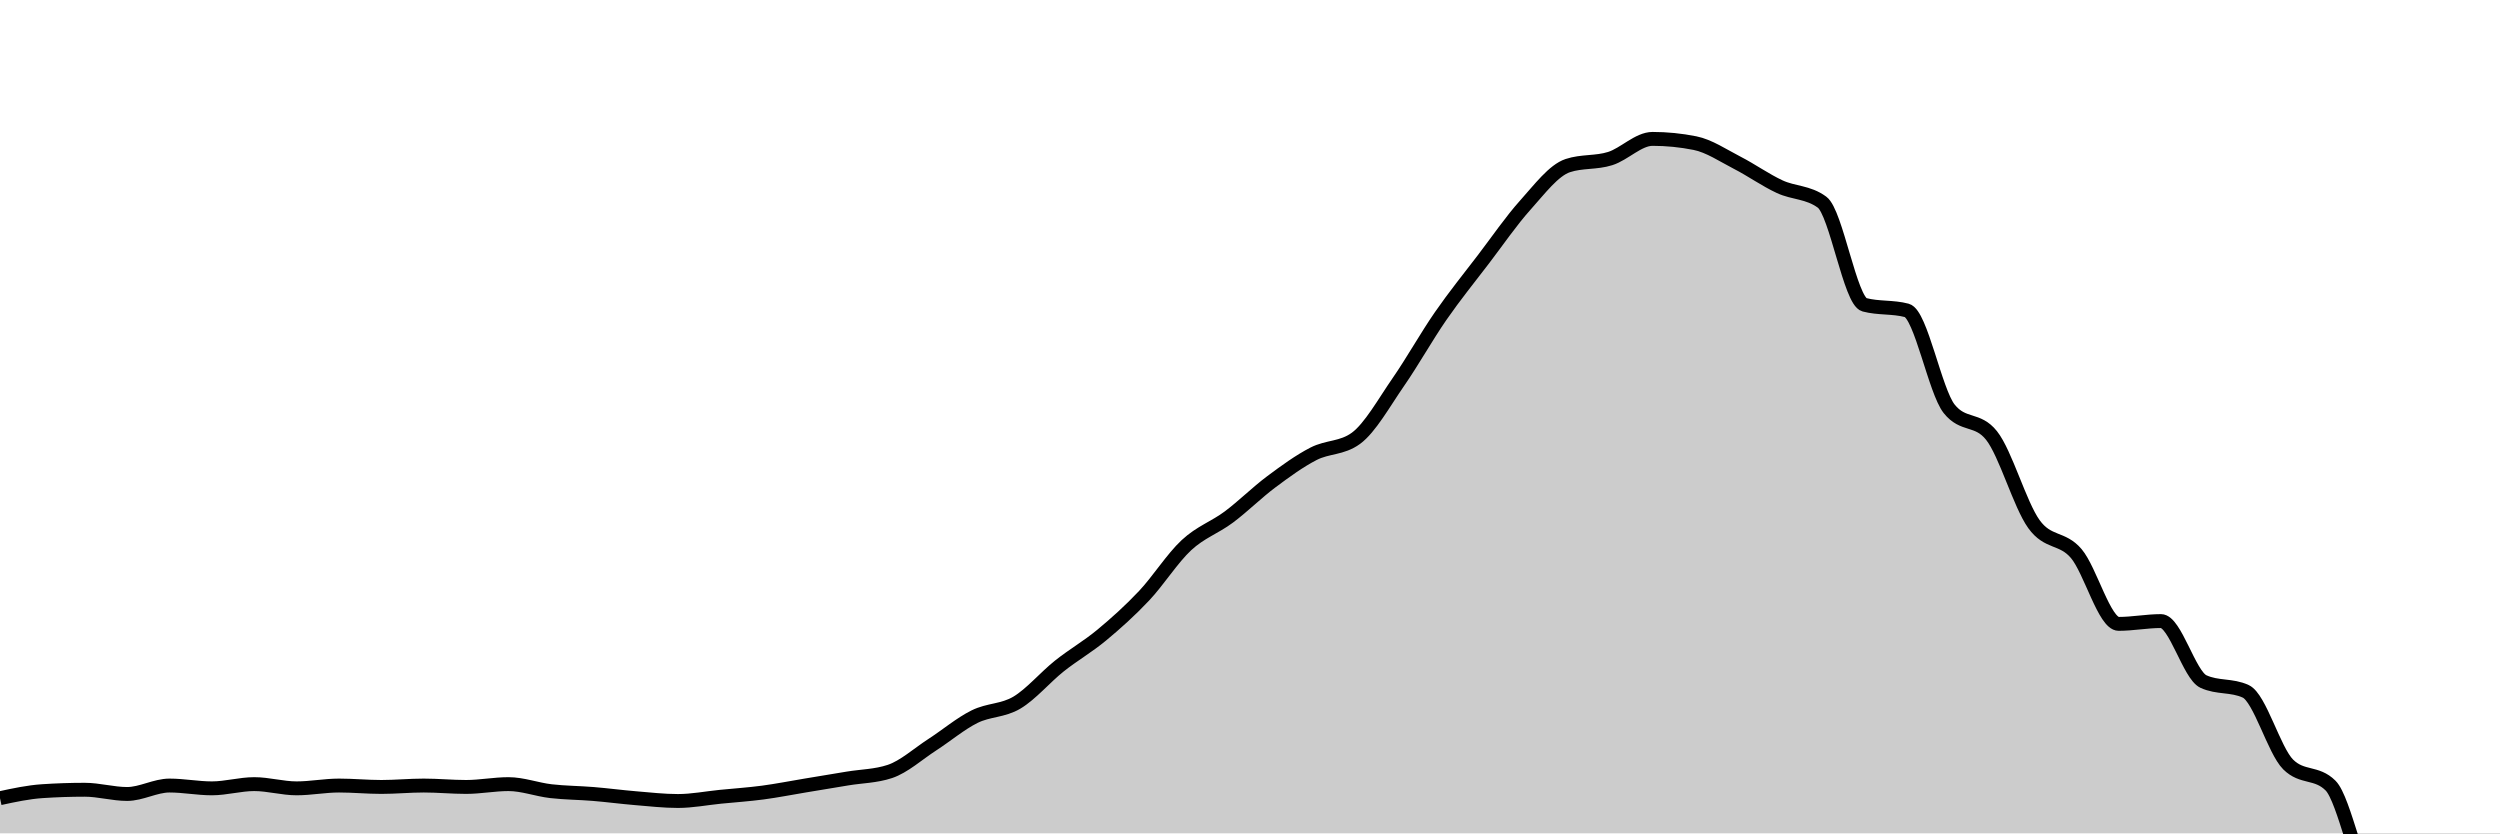
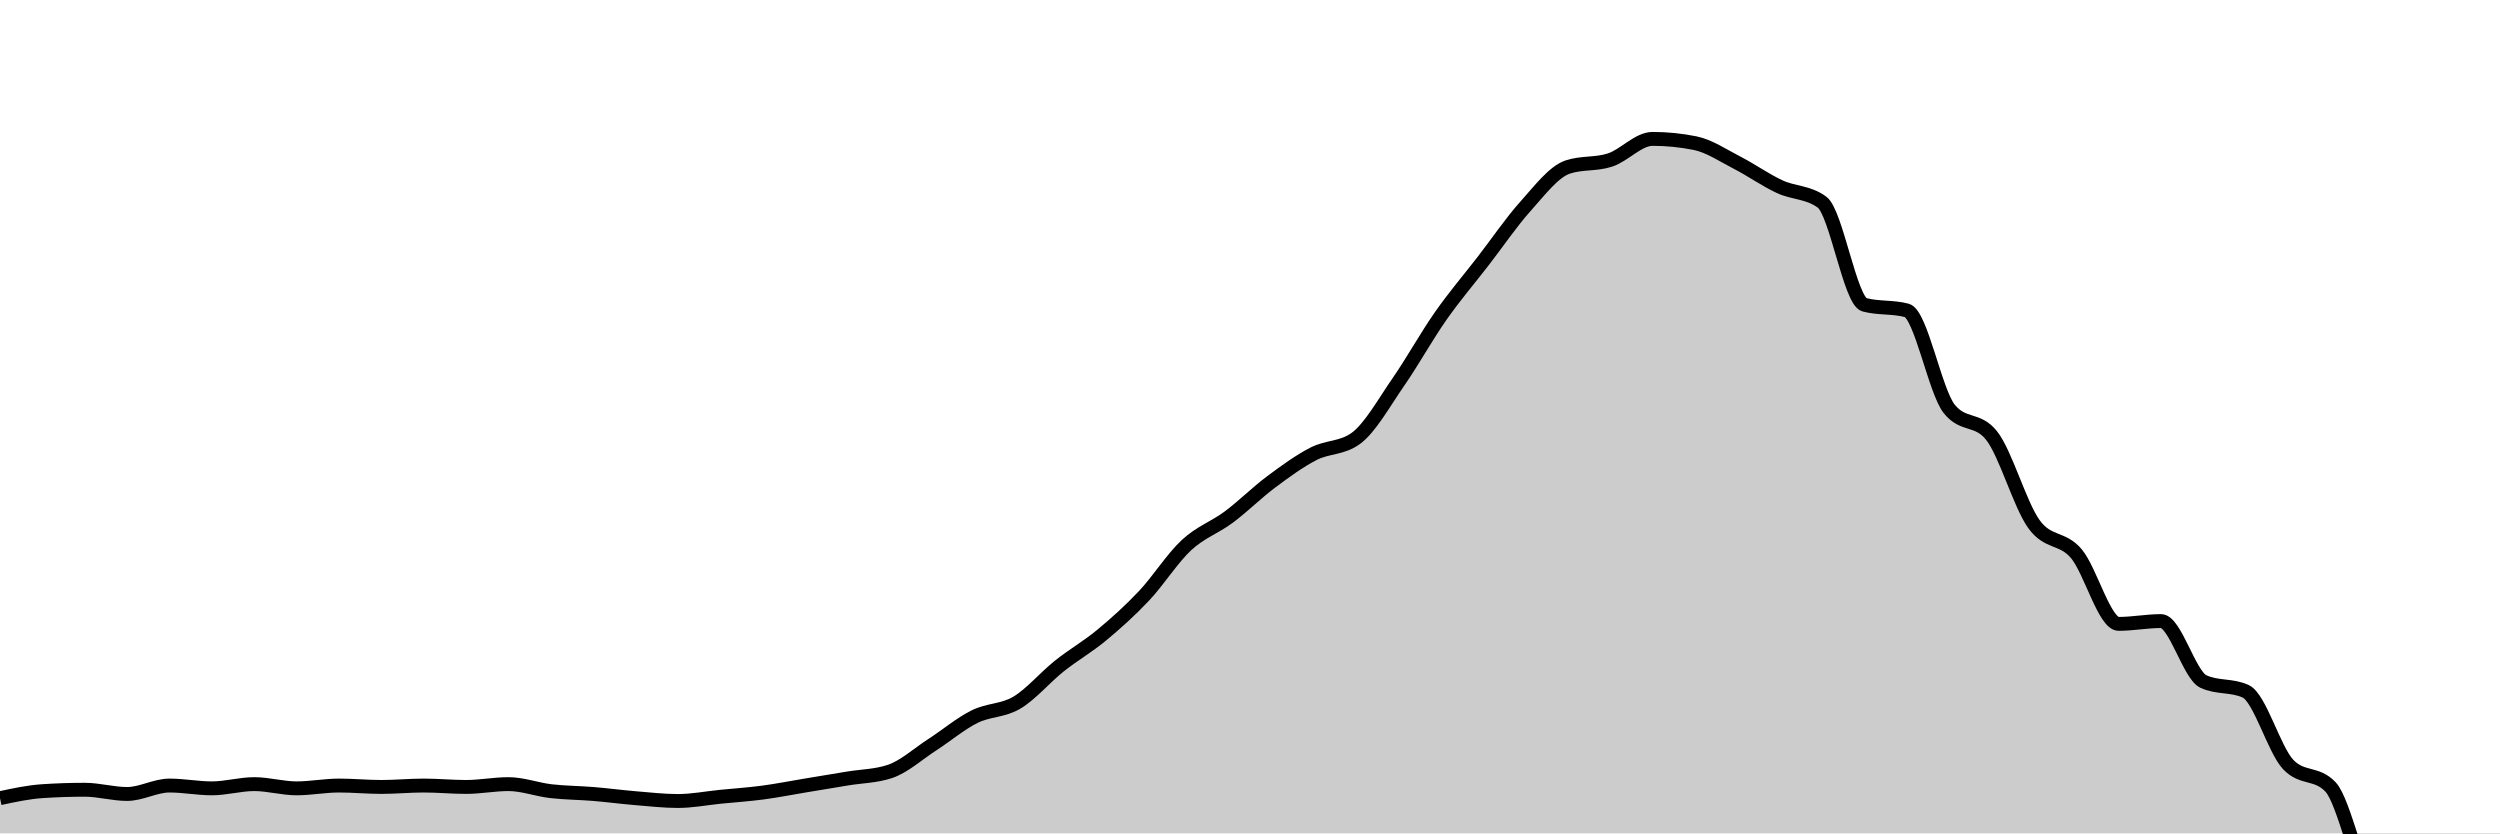
<svg xmlns="http://www.w3.org/2000/svg" viewBox="0 0 180 60">
  <g transform="translate(0,10)">
-     <path class="area" fill="rgba(0, 0, 0, 0.2)" d="M0,47.47C1.017,47.25,2.034,47.031,3.051,46.964C4.068,46.896,5.085,46.862,6.102,46.862C7.119,46.862,8.136,47.166,9.153,47.166C10.169,47.166,11.186,46.559,12.203,46.559C13.22,46.559,14.237,46.761,15.254,46.761C16.271,46.761,17.288,46.457,18.305,46.457C19.322,46.457,20.339,46.761,21.356,46.761C22.373,46.761,23.39,46.559,24.407,46.559C25.424,46.559,26.441,46.66,27.458,46.66C28.475,46.66,29.492,46.559,30.508,46.559C31.525,46.559,32.542,46.66,33.559,46.66C34.576,46.66,35.593,46.457,36.61,46.457C37.627,46.457,38.644,46.845,39.661,46.964C40.678,47.082,41.695,47.082,42.712,47.166C43.729,47.25,44.746,47.385,45.763,47.47C46.78,47.554,47.797,47.672,48.814,47.672C49.831,47.672,50.847,47.47,51.864,47.368C52.881,47.267,53.898,47.2,54.915,47.065C55.932,46.93,56.949,46.727,57.966,46.559C58.983,46.39,60,46.221,61.017,46.053C62.034,45.884,63.051,45.884,64.068,45.547C65.085,45.209,66.102,44.281,67.119,43.623C68.136,42.966,69.153,42.105,70.169,41.599C71.186,41.093,72.203,41.194,73.22,40.587C74.237,39.98,75.254,38.765,76.271,37.955C77.288,37.146,78.305,36.572,79.322,35.729C80.339,34.885,81.356,33.974,82.373,32.895C83.39,31.815,84.407,30.196,85.424,29.251C86.441,28.306,87.458,27.986,88.475,27.227C89.492,26.468,90.508,25.455,91.525,24.696C92.542,23.937,93.559,23.195,94.576,22.672C95.593,22.149,96.61,22.301,97.627,21.559C98.644,20.816,99.661,18.978,100.678,17.51C101.695,16.043,102.712,14.221,103.729,12.753C104.746,11.285,105.763,10.037,106.78,8.704C107.797,7.372,108.814,5.887,109.831,4.757C110.847,3.627,111.864,2.26,112.881,1.923C113.898,1.586,114.915,1.738,115.932,1.417C116.949,1.096,117.966,0,118.983,0C120,0,121.017,0.101,122.034,0.304C123.051,0.506,124.068,1.198,125.085,1.721C126.102,2.244,127.119,2.969,128.136,3.441C129.153,3.914,130.169,3.812,131.186,4.555C132.203,5.297,133.22,11.673,134.237,11.943C135.254,12.213,136.271,12.078,137.288,12.348C138.305,12.618,139.322,18.151,140.339,19.433C141.356,20.715,142.373,20.074,143.39,21.356C144.407,22.638,145.424,26.316,146.441,27.733C147.458,29.15,148.475,28.661,149.492,29.858C150.508,31.056,151.525,34.919,152.542,34.919C153.559,34.919,154.576,34.717,155.593,34.717C156.61,34.717,157.627,38.596,158.644,39.069C159.661,39.541,160.678,39.305,161.695,39.777C162.712,40.25,163.729,44.028,164.746,45.04C165.763,46.053,166.78,45.547,167.797,46.559C168.814,47.571,169.831,53.239,170.847,53.644C171.864,54.049,172.881,54.065,173.898,54.251C174.915,54.437,175.932,54.757,176.949,54.757C177.966,54.757,178.983,54.504,180,54.251L180,50C178.983,50,177.966,50,176.949,50C175.932,50,174.915,50,173.898,50C172.881,50,171.864,50,170.847,50C169.831,50,168.814,50,167.797,50C166.78,50,165.763,50,164.746,50C163.729,50,162.712,50,161.695,50C160.678,50,159.661,50,158.644,50C157.627,50,156.61,50,155.593,50C154.576,50,153.559,50,152.542,50C151.525,50,150.508,50,149.492,50C148.475,50,147.458,50,146.441,50C145.424,50,144.407,50,143.39,50C142.373,50,141.356,50,140.339,50C139.322,50,138.305,50,137.288,50C136.271,50,135.254,50,134.237,50C133.22,50,132.203,50,131.186,50C130.169,50,129.153,50,128.136,50C127.119,50,126.102,50,125.085,50C124.068,50,123.051,50,122.034,50C121.017,50,120,50,118.983,50C117.966,50,116.949,50,115.932,50C114.915,50,113.898,50,112.881,50C111.864,50,110.847,50,109.831,50C108.814,50,107.797,50,106.78,50C105.763,50,104.746,50,103.729,50C102.712,50,101.695,50,100.678,50C99.661,50,98.644,50,97.627,50C96.61,50,95.593,50,94.576,50C93.559,50,92.542,50,91.525,50C90.508,50,89.492,50,88.475,50C87.458,50,86.441,50,85.424,50C84.407,50,83.39,50,82.373,50C81.356,50,80.339,50,79.322,50C78.305,50,77.288,50,76.271,50C75.254,50,74.237,50,73.22,50C72.203,50,71.186,50,70.169,50C69.153,50,68.136,50,67.119,50C66.102,50,65.085,50,64.068,50C63.051,50,62.034,50,61.017,50C60,50,58.983,50,57.966,50C56.949,50,55.932,50,54.915,50C53.898,50,52.881,50,51.864,50C50.847,50,49.831,50,48.814,50C47.797,50,46.78,50,45.763,50C44.746,50,43.729,50,42.712,50C41.695,50,40.678,50,39.661,50C38.644,50,37.627,50,36.61,50C35.593,50,34.576,50,33.559,50C32.542,50,31.525,50,30.508,50C29.492,50,28.475,50,27.458,50C26.441,50,25.424,50,24.407,50C23.39,50,22.373,50,21.356,50C20.339,50,19.322,50,18.305,50C17.288,50,16.271,50,15.254,50C14.237,50,13.22,50,12.203,50C11.186,50,10.169,50,9.153,50C8.136,50,7.119,50,6.102,50C5.085,50,4.068,50,3.051,50C2.034,50,1.017,50,0,50Z" />
-     <path class="line" stroke="black" fill="none" d="M0,47.47C1.017,47.25,2.034,47.031,3.051,46.964C4.068,46.896,5.085,46.862,6.102,46.862C7.119,46.862,8.136,47.166,9.153,47.166C10.169,47.166,11.186,46.559,12.203,46.559C13.22,46.559,14.237,46.761,15.254,46.761C16.271,46.761,17.288,46.457,18.305,46.457C19.322,46.457,20.339,46.761,21.356,46.761C22.373,46.761,23.39,46.559,24.407,46.559C25.424,46.559,26.441,46.66,27.458,46.66C28.475,46.66,29.492,46.559,30.508,46.559C31.525,46.559,32.542,46.66,33.559,46.66C34.576,46.66,35.593,46.457,36.61,46.457C37.627,46.457,38.644,46.845,39.661,46.964C40.678,47.082,41.695,47.082,42.712,47.166C43.729,47.25,44.746,47.385,45.763,47.47C46.78,47.554,47.797,47.672,48.814,47.672C49.831,47.672,50.847,47.47,51.864,47.368C52.881,47.267,53.898,47.2,54.915,47.065C55.932,46.93,56.949,46.727,57.966,46.559C58.983,46.39,60,46.221,61.017,46.053C62.034,45.884,63.051,45.884,64.068,45.547C65.085,45.209,66.102,44.281,67.119,43.623C68.136,42.966,69.153,42.105,70.169,41.599C71.186,41.093,72.203,41.194,73.22,40.587C74.237,39.98,75.254,38.765,76.271,37.955C77.288,37.146,78.305,36.572,79.322,35.729C80.339,34.885,81.356,33.974,82.373,32.895C83.39,31.815,84.407,30.196,85.424,29.251C86.441,28.306,87.458,27.986,88.475,27.227C89.492,26.468,90.508,25.455,91.525,24.696C92.542,23.937,93.559,23.195,94.576,22.672C95.593,22.149,96.61,22.301,97.627,21.559C98.644,20.816,99.661,18.978,100.678,17.51C101.695,16.043,102.712,14.221,103.729,12.753C104.746,11.285,105.763,10.037,106.78,8.704C107.797,7.372,108.814,5.887,109.831,4.757C110.847,3.627,111.864,2.26,112.881,1.923C113.898,1.586,114.915,1.738,115.932,1.417C116.949,1.096,117.966,0,118.983,0C120,0,121.017,0.101,122.034,0.304C123.051,0.506,124.068,1.198,125.085,1.721C126.102,2.244,127.119,2.969,128.136,3.441C129.153,3.914,130.169,3.812,131.186,4.555C132.203,5.297,133.22,11.673,134.237,11.943C135.254,12.213,136.271,12.078,137.288,12.348C138.305,12.618,139.322,18.151,140.339,19.433C141.356,20.715,142.373,20.074,143.39,21.356C144.407,22.638,145.424,26.316,146.441,27.733C147.458,29.15,148.475,28.661,149.492,29.858C150.508,31.056,151.525,34.919,152.542,34.919C153.559,34.919,154.576,34.717,155.593,34.717C156.61,34.717,157.627,38.596,158.644,39.069C159.661,39.541,160.678,39.305,161.695,39.777C162.712,40.25,163.729,44.028,164.746,45.04C165.763,46.053,166.78,45.547,167.797,46.559C168.814,47.571,169.831,53.239,170.847,53.644C171.864,54.049,172.881,54.065,173.898,54.251C174.915,54.437,175.932,54.757,176.949,54.757C177.966,54.757,178.983,54.504,180,54.251" />
+     <path class="area" fill="rgba(0, 0, 0, 0.2)" d="M0,47.47C1.017,47.25,2.034,47.031,3.051,46.964C4.068,46.896,5.085,46.862,6.102,46.862C7.119,46.862,8.136,47.166,9.153,47.166C10.169,47.166,11.186,46.559,12.203,46.559C13.22,46.559,14.237,46.761,15.254,46.761C16.271,46.761,17.288,46.457,18.305,46.457C19.322,46.457,20.339,46.761,21.356,46.761C22.373,46.761,23.39,46.559,24.407,46.559C25.424,46.559,26.441,46.66,27.458,46.66C28.475,46.66,29.492,46.559,30.508,46.559C31.525,46.559,32.542,46.66,33.559,46.66C34.576,46.66,35.593,46.457,36.61,46.457C37.627,46.457,38.644,46.845,39.661,46.964C40.678,47.082,41.695,47.082,42.712,47.166C43.729,47.25,44.746,47.385,45.763,47.47C46.78,47.554,47.797,47.672,48.814,47.672C49.831,47.672,50.847,47.47,51.864,47.368C52.881,47.267,53.898,47.2,54.915,47.065C55.932,46.93,56.949,46.727,57.966,46.559C58.983,46.39,60,46.221,61.017,46.053C62.034,45.884,63.051,45.884,64.068,45.547C65.085,45.209,66.102,44.281,67.119,43.623C68.136,42.966,69.153,42.105,70.169,41.599C71.186,41.093,72.203,41.194,73.22,40.587C74.237,39.98,75.254,38.765,76.271,37.955C77.288,37.146,78.305,36.572,79.322,35.729C80.339,34.885,81.356,33.974,82.373,32.895C83.39,31.815,84.407,30.196,85.424,29.251C86.441,28.306,87.458,27.986,88.475,27.227C89.492,26.468,90.508,25.455,91.525,24.696C92.542,23.937,93.559,23.195,94.576,22.672C95.593,22.149,96.61,22.301,97.627,21.559C98.644,20.816,99.661,18.978,100.678,17.51C101.695,16.043,102.712,14.204,103.729,12.753C104.746,11.302,105.763,10.121,106.78,8.806C107.797,7.49,108.814,5.989,109.831,4.858C110.847,3.728,111.864,2.362,112.881,2.024C113.898,1.687,114.915,1.856,115.932,1.518C116.949,1.181,117.966,0,118.983,0C120,0,121.017,0.101,122.034,0.304C123.051,0.506,124.068,1.198,125.085,1.721C126.102,2.244,127.119,2.969,128.136,3.441C129.153,3.914,130.169,3.812,131.186,4.555C132.203,5.297,133.22,11.673,134.237,11.943C135.254,12.213,136.271,12.078,137.288,12.348C138.305,12.618,139.322,18.151,140.339,19.433C141.356,20.715,142.373,20.074,143.39,21.356C144.407,22.638,145.424,26.316,146.441,27.733C147.458,29.15,148.475,28.661,149.492,29.858C150.508,31.056,151.525,34.919,152.542,34.919C153.559,34.919,154.576,34.717,155.593,34.717C156.61,34.717,157.627,38.596,158.644,39.069C159.661,39.541,160.678,39.305,161.695,39.777C162.712,40.25,163.729,43.961,164.746,45.04C165.763,46.12,166.78,45.58,167.797,46.66C168.814,47.74,169.831,53.171,170.847,53.644C171.864,54.116,172.881,54.15,173.898,54.352C174.915,54.555,175.932,54.858,176.949,54.858C177.966,54.858,178.983,54.605,180,54.352L180,50C178.983,50,177.966,50,176.949,50C175.932,50,174.915,50,173.898,50C172.881,50,171.864,50,170.847,50C169.831,50,168.814,50,167.797,50C166.78,50,165.763,50,164.746,50C163.729,50,162.712,50,161.695,50C160.678,50,159.661,50,158.644,50C157.627,50,156.61,50,155.593,50C154.576,50,153.559,50,152.542,50C151.525,50,150.508,50,149.492,50C148.475,50,147.458,50,146.441,50C145.424,50,144.407,50,143.39,50C142.373,50,141.356,50,140.339,50C139.322,50,138.305,50,137.288,50C136.271,50,135.254,50,134.237,50C133.22,50,132.203,50,131.186,50C130.169,50,129.153,50,128.136,50C127.119,50,126.102,50,125.085,50C124.068,50,123.051,50,122.034,50C121.017,50,120,50,118.983,50C117.966,50,116.949,50,115.932,50C114.915,50,113.898,50,112.881,50C111.864,50,110.847,50,109.831,50C108.814,50,107.797,50,106.78,50C105.763,50,104.746,50,103.729,50C102.712,50,101.695,50,100.678,50C99.661,50,98.644,50,97.627,50C96.61,50,95.593,50,94.576,50C93.559,50,92.542,50,91.525,50C90.508,50,89.492,50,88.475,50C87.458,50,86.441,50,85.424,50C84.407,50,83.39,50,82.373,50C81.356,50,80.339,50,79.322,50C78.305,50,77.288,50,76.271,50C75.254,50,74.237,50,73.22,50C72.203,50,71.186,50,70.169,50C69.153,50,68.136,50,67.119,50C66.102,50,65.085,50,64.068,50C63.051,50,62.034,50,61.017,50C60,50,58.983,50,57.966,50C56.949,50,55.932,50,54.915,50C53.898,50,52.881,50,51.864,50C50.847,50,49.831,50,48.814,50C47.797,50,46.78,50,45.763,50C44.746,50,43.729,50,42.712,50C41.695,50,40.678,50,39.661,50C38.644,50,37.627,50,36.61,50C35.593,50,34.576,50,33.559,50C32.542,50,31.525,50,30.508,50C29.492,50,28.475,50,27.458,50C26.441,50,25.424,50,24.407,50C23.39,50,22.373,50,21.356,50C20.339,50,19.322,50,18.305,50C17.288,50,16.271,50,15.254,50C14.237,50,13.22,50,12.203,50C11.186,50,10.169,50,9.153,50C8.136,50,7.119,50,6.102,50C5.085,50,4.068,50,3.051,50C2.034,50,1.017,50,0,50Z" />
+     <path class="line" stroke="black" fill="none" d="M0,47.47C1.017,47.25,2.034,47.031,3.051,46.964C4.068,46.896,5.085,46.862,6.102,46.862C7.119,46.862,8.136,47.166,9.153,47.166C10.169,47.166,11.186,46.559,12.203,46.559C13.22,46.559,14.237,46.761,15.254,46.761C16.271,46.761,17.288,46.457,18.305,46.457C19.322,46.457,20.339,46.761,21.356,46.761C22.373,46.761,23.39,46.559,24.407,46.559C25.424,46.559,26.441,46.66,27.458,46.66C28.475,46.66,29.492,46.559,30.508,46.559C31.525,46.559,32.542,46.66,33.559,46.66C34.576,46.66,35.593,46.457,36.61,46.457C37.627,46.457,38.644,46.845,39.661,46.964C40.678,47.082,41.695,47.082,42.712,47.166C43.729,47.25,44.746,47.385,45.763,47.47C46.78,47.554,47.797,47.672,48.814,47.672C49.831,47.672,50.847,47.47,51.864,47.368C52.881,47.267,53.898,47.2,54.915,47.065C55.932,46.93,56.949,46.727,57.966,46.559C58.983,46.39,60,46.221,61.017,46.053C62.034,45.884,63.051,45.884,64.068,45.547C65.085,45.209,66.102,44.281,67.119,43.623C68.136,42.966,69.153,42.105,70.169,41.599C71.186,41.093,72.203,41.194,73.22,40.587C74.237,39.98,75.254,38.765,76.271,37.955C77.288,37.146,78.305,36.572,79.322,35.729C80.339,34.885,81.356,33.974,82.373,32.895C83.39,31.815,84.407,30.196,85.424,29.251C86.441,28.306,87.458,27.986,88.475,27.227C89.492,26.468,90.508,25.455,91.525,24.696C92.542,23.937,93.559,23.195,94.576,22.672C95.593,22.149,96.61,22.301,97.627,21.559C98.644,20.816,99.661,18.978,100.678,17.51C101.695,16.043,102.712,14.204,103.729,12.753C104.746,11.302,105.763,10.121,106.78,8.806C107.797,7.49,108.814,5.989,109.831,4.858C110.847,3.728,111.864,2.362,112.881,2.024C113.898,1.687,114.915,1.856,115.932,1.518C116.949,1.181,117.966,0,118.983,0C120,0,121.017,0.101,122.034,0.304C123.051,0.506,124.068,1.198,125.085,1.721C126.102,2.244,127.119,2.969,128.136,3.441C129.153,3.914,130.169,3.812,131.186,4.555C132.203,5.297,133.22,11.673,134.237,11.943C135.254,12.213,136.271,12.078,137.288,12.348C138.305,12.618,139.322,18.151,140.339,19.433C141.356,20.715,142.373,20.074,143.39,21.356C144.407,22.638,145.424,26.316,146.441,27.733C147.458,29.15,148.475,28.661,149.492,29.858C150.508,31.056,151.525,34.919,152.542,34.919C153.559,34.919,154.576,34.717,155.593,34.717C156.61,34.717,157.627,38.596,158.644,39.069C159.661,39.541,160.678,39.305,161.695,39.777C162.712,40.25,163.729,43.961,164.746,45.04C165.763,46.12,166.78,45.58,167.797,46.66C168.814,47.74,169.831,53.171,170.847,53.644C171.864,54.116,172.881,54.15,173.898,54.352C174.915,54.555,175.932,54.858,176.949,54.858C177.966,54.858,178.983,54.605,180,54.352" />
  </g>
</svg>
